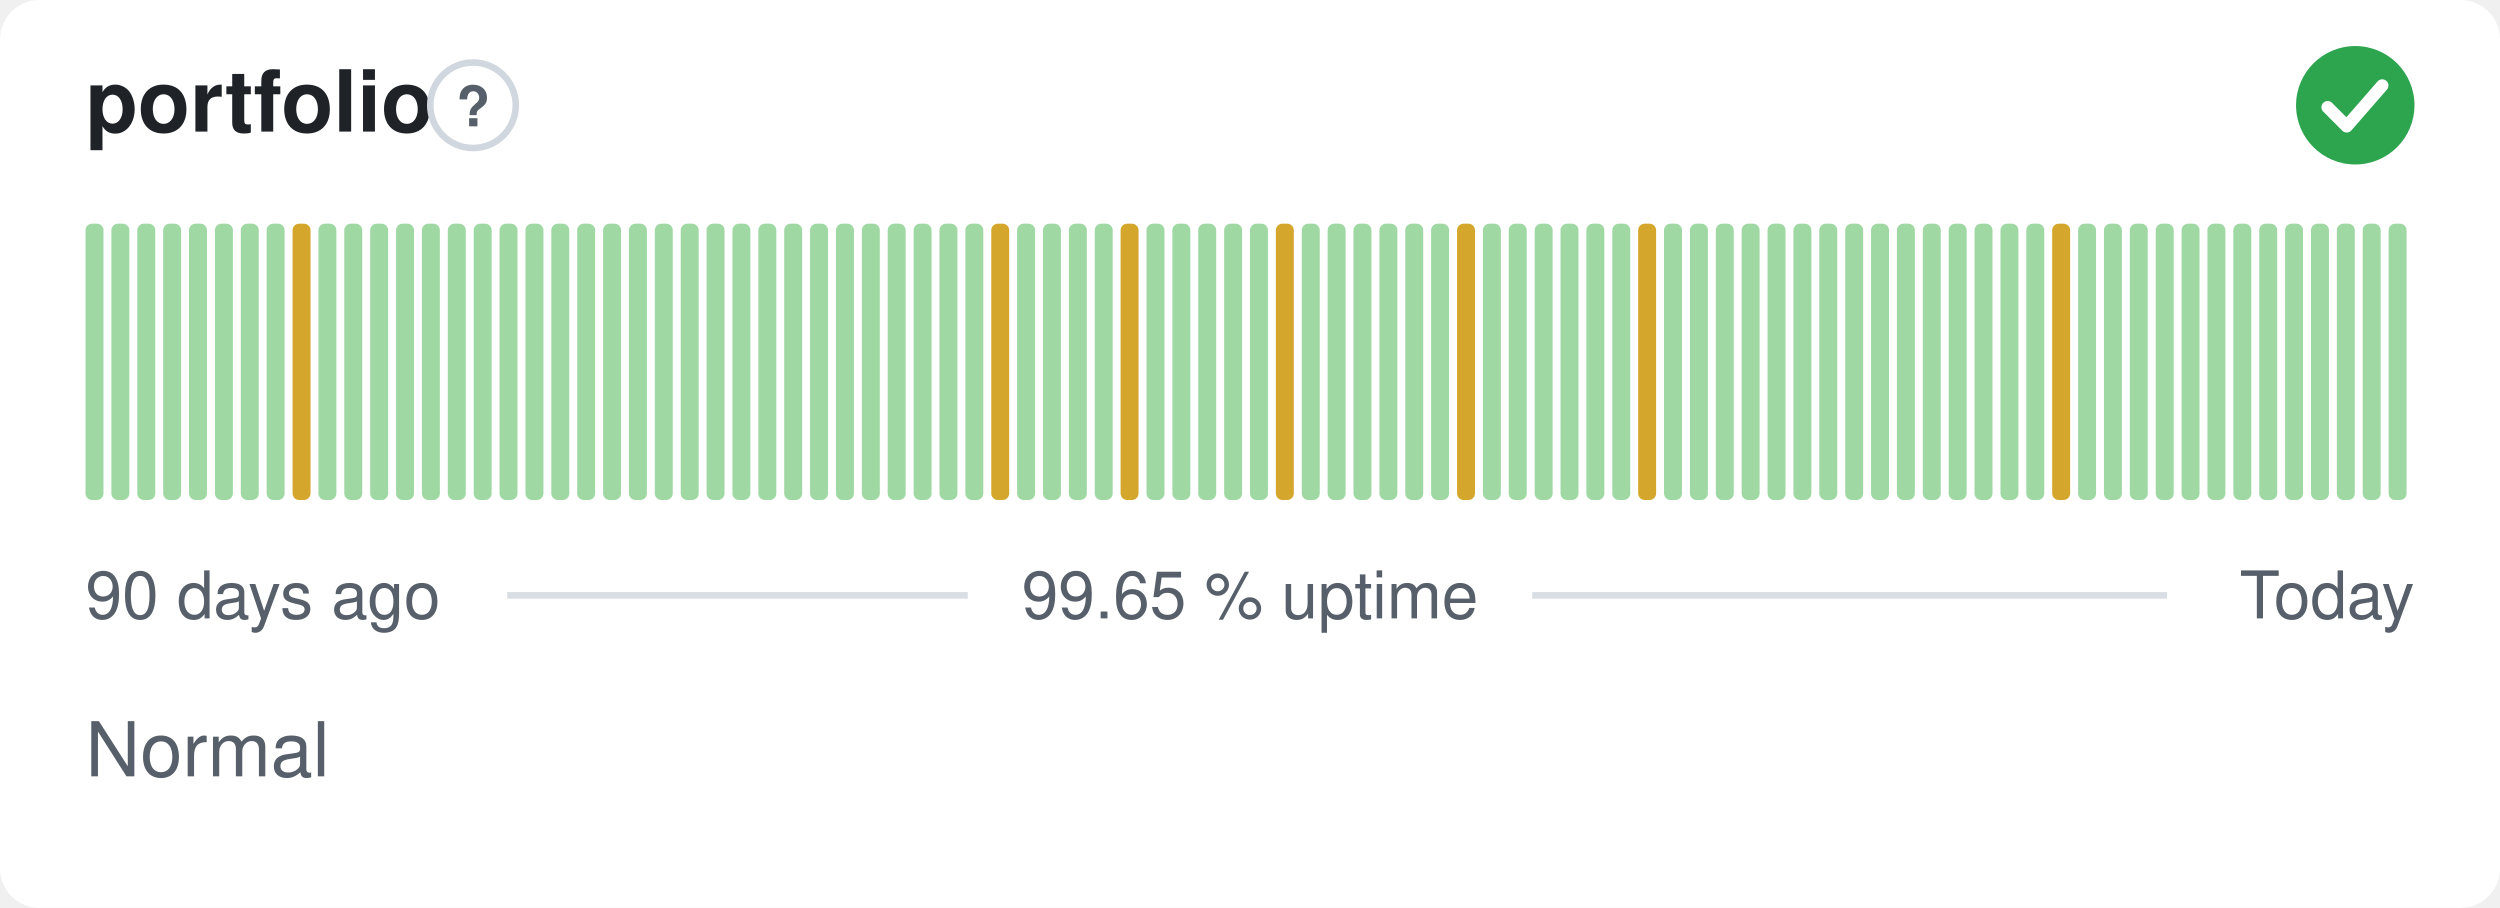
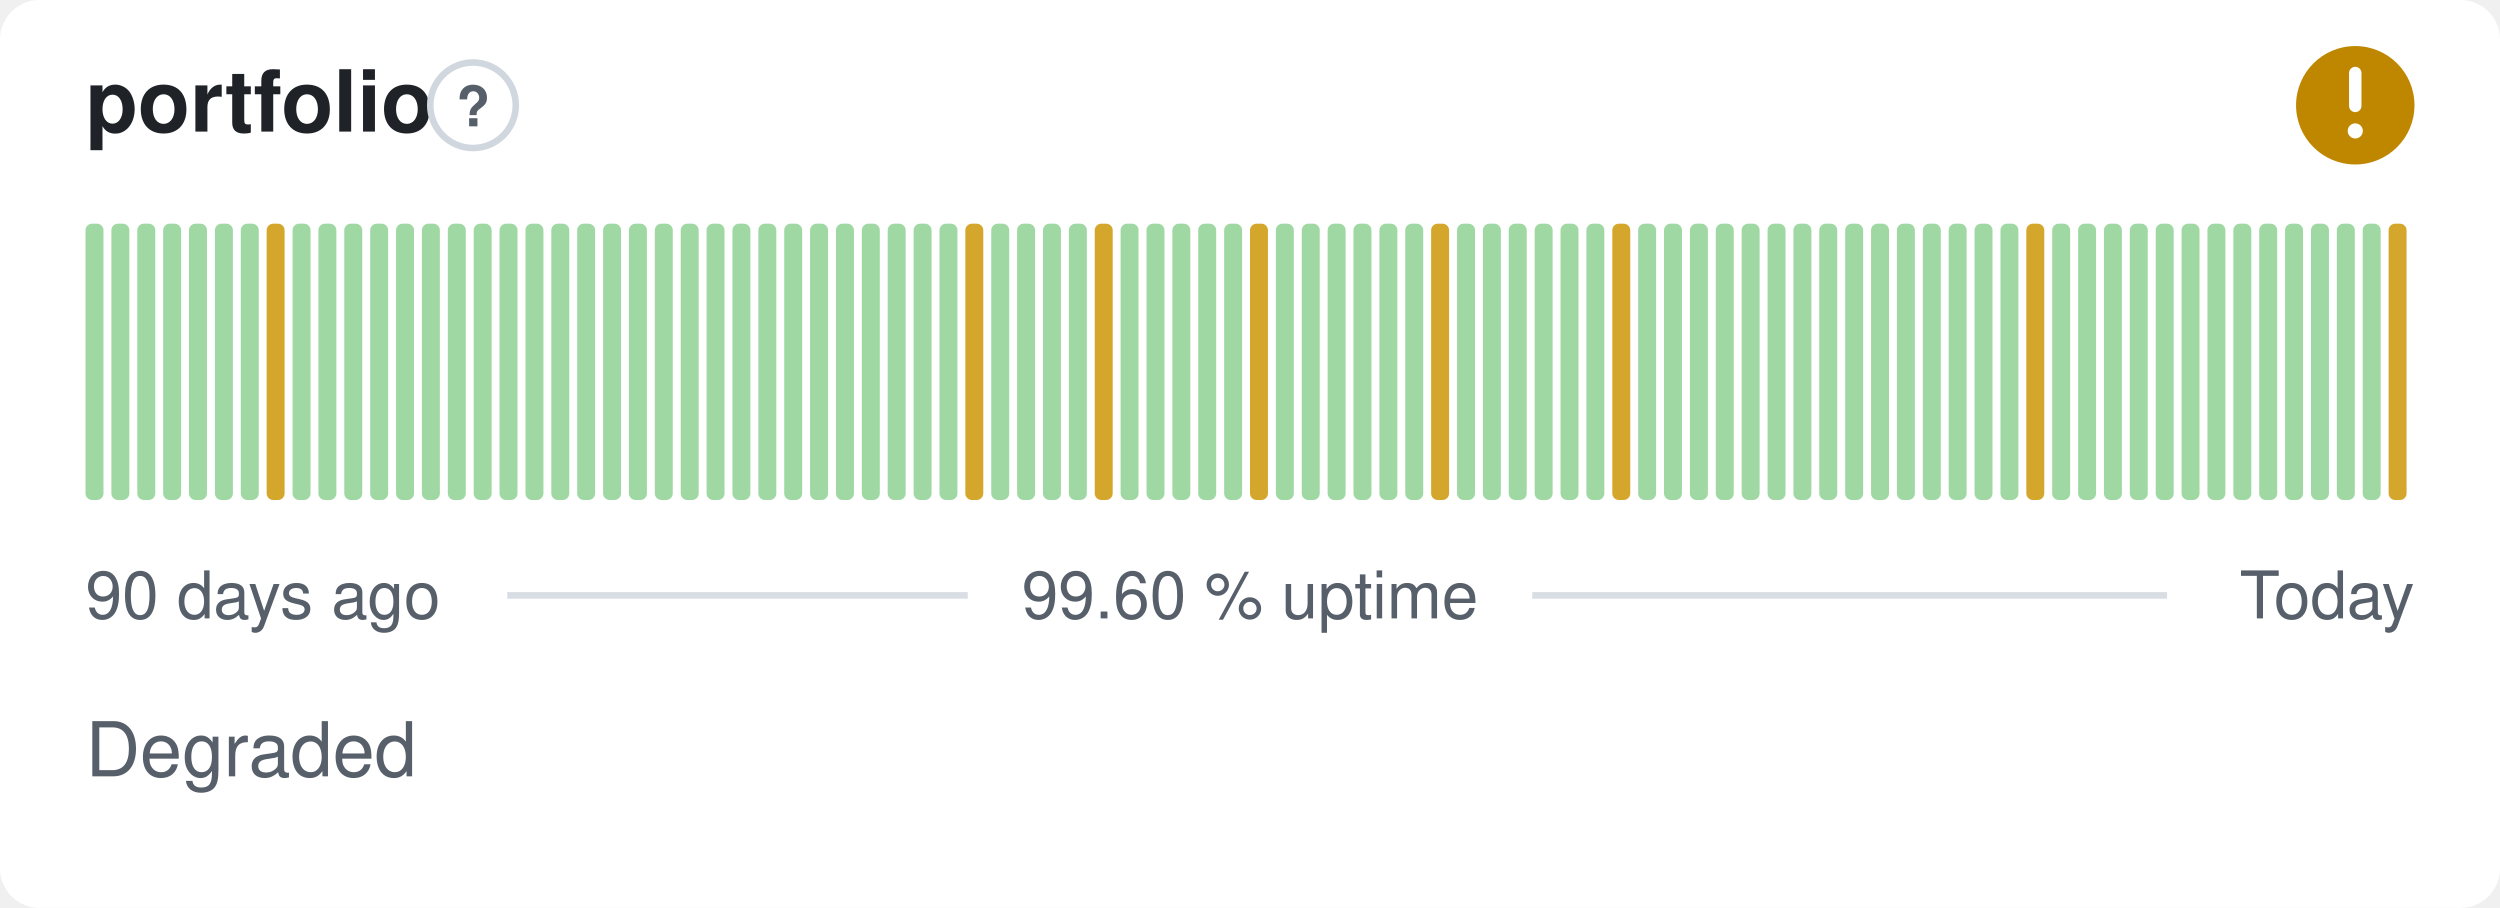
- <svg xmlns="http://www.w3.org/2000/svg" width="380" height="138" viewBox="0 0 380 138" role="img" aria-label="portfolio: Normal, 99.65 % uptime over the last 90 days" font-family="-apple-system,BlinkMacSystemFont,'Segoe UI',Helvetica,Arial,sans-serif">
+ <svg xmlns="http://www.w3.org/2000/svg" width="380" height="138" viewBox="0 0 380 138" role="img" aria-label="portfolio: Degraded, 99.60 % uptime over the last 90 days" font-family="-apple-system,BlinkMacSystemFont,'Segoe UI',Helvetica,Arial,sans-serif">
  <style>
    @media (prefers-color-scheme: dark) {
      .bg { fill: #0d1117 }
      .title { fill: #e6edf3 }
      .muted { fill: #8b949e }
      .hint { stroke: #30363d }
      .rule { stroke: #30363d }
      .nodata { fill: #21262d }
    }
  </style>
  <rect class="bg" width="380" height="138" rx="6" fill="#ffffff" />
  <text class="title" x="13" y="20" font-size="13" font-weight="600" fill="#1f2328">portfolio</text>
  <circle class="hint" cx="71.9" cy="16" r="6.5" fill="none" stroke="#d0d7de" stroke-width="1" />
  <text class="muted" x="71.9" y="19.2" text-anchor="middle" font-size="8.5" font-weight="700" fill="#57606a">?</text>
-   <circle cx="358" cy="16" r="9" fill="#2da44e" />
-   <path d="M353.80 16.30l2.90 2.90 5.40 -6.20" fill="none" stroke="#fff" stroke-width="1.89" stroke-linecap="round" stroke-linejoin="round" />
+   <circle cx="358" cy="16" r="9" fill="#bf8700" />
+   <path d="M358 11.10v5.00" fill="none" stroke="#fff" stroke-width="1.89" stroke-linecap="round" stroke-linejoin="round" />
+   <circle cx="358" cy="19.90" r="1.15" fill="#fff" />
  <rect x="13.00" y="34.00" width="2.73" height="42.00" rx="1" fill="#9fd8a3" />
  <rect x="16.93" y="34.00" width="2.73" height="42.00" rx="1" fill="#9fd8a3" />
  <rect x="20.87" y="34.00" width="2.73" height="42.00" rx="1" fill="#9fd8a3" />
  <rect x="24.80" y="34.00" width="2.73" height="42.00" rx="1" fill="#9fd8a3" />
  <rect x="28.73" y="34.00" width="2.73" height="42.00" rx="1" fill="#9fd8a3" />
  <rect x="32.67" y="34.00" width="2.73" height="42.00" rx="1" fill="#9fd8a3" />
  <rect x="36.60" y="34.00" width="2.73" height="42.00" rx="1" fill="#9fd8a3" />
-   <rect x="40.53" y="34.00" width="2.73" height="42.00" rx="1" fill="#9fd8a3" />
-   <rect x="44.47" y="34.00" width="2.73" height="42.00" rx="1" fill="#d4a72c" />
+   <rect x="40.53" y="34.00" width="2.73" height="42.00" rx="1" fill="#d4a72c" />
+   <rect x="44.47" y="34.00" width="2.73" height="42.00" rx="1" fill="#9fd8a3" />
  <rect x="48.40" y="34.00" width="2.73" height="42.00" rx="1" fill="#9fd8a3" />
  <rect x="52.33" y="34.00" width="2.73" height="42.00" rx="1" fill="#9fd8a3" />
  <rect x="56.27" y="34.00" width="2.73" height="42.00" rx="1" fill="#9fd8a3" />
  <rect x="60.20" y="34.00" width="2.73" height="42.00" rx="1" fill="#9fd8a3" />
  <rect x="64.13" y="34.00" width="2.73" height="42.00" rx="1" fill="#9fd8a3" />
  <rect x="68.07" y="34.00" width="2.73" height="42.00" rx="1" fill="#9fd8a3" />
  <rect x="72.00" y="34.00" width="2.73" height="42.00" rx="1" fill="#9fd8a3" />
  <rect x="75.93" y="34.00" width="2.73" height="42.00" rx="1" fill="#9fd8a3" />
  <rect x="79.87" y="34.00" width="2.73" height="42.00" rx="1" fill="#9fd8a3" />
  <rect x="83.80" y="34.00" width="2.73" height="42.00" rx="1" fill="#9fd8a3" />
  <rect x="87.73" y="34.00" width="2.73" height="42.00" rx="1" fill="#9fd8a3" />
  <rect x="91.67" y="34.00" width="2.73" height="42.00" rx="1" fill="#9fd8a3" />
  <rect x="95.60" y="34.00" width="2.73" height="42.00" rx="1" fill="#9fd8a3" />
  <rect x="99.53" y="34.00" width="2.73" height="42.00" rx="1" fill="#9fd8a3" />
  <rect x="103.47" y="34.00" width="2.73" height="42.00" rx="1" fill="#9fd8a3" />
  <rect x="107.40" y="34.00" width="2.73" height="42.00" rx="1" fill="#9fd8a3" />
  <rect x="111.33" y="34.00" width="2.73" height="42.00" rx="1" fill="#9fd8a3" />
  <rect x="115.27" y="34.00" width="2.73" height="42.00" rx="1" fill="#9fd8a3" />
  <rect x="119.20" y="34.00" width="2.73" height="42.00" rx="1" fill="#9fd8a3" />
  <rect x="123.13" y="34.00" width="2.73" height="42.00" rx="1" fill="#9fd8a3" />
  <rect x="127.07" y="34.00" width="2.73" height="42.00" rx="1" fill="#9fd8a3" />
  <rect x="131.00" y="34.00" width="2.73" height="42.00" rx="1" fill="#9fd8a3" />
  <rect x="134.93" y="34.00" width="2.73" height="42.00" rx="1" fill="#9fd8a3" />
  <rect x="138.87" y="34.00" width="2.73" height="42.00" rx="1" fill="#9fd8a3" />
  <rect x="142.80" y="34.00" width="2.73" height="42.00" rx="1" fill="#9fd8a3" />
-   <rect x="146.73" y="34.00" width="2.73" height="42.00" rx="1" fill="#9fd8a3" />
-   <rect x="150.67" y="34.00" width="2.73" height="42.00" rx="1" fill="#d4a72c" />
+   <rect x="146.73" y="34.00" width="2.73" height="42.00" rx="1" fill="#d4a72c" />
+   <rect x="150.67" y="34.00" width="2.73" height="42.00" rx="1" fill="#9fd8a3" />
  <rect x="154.60" y="34.00" width="2.73" height="42.00" rx="1" fill="#9fd8a3" />
  <rect x="158.53" y="34.00" width="2.73" height="42.00" rx="1" fill="#9fd8a3" />
  <rect x="162.47" y="34.00" width="2.73" height="42.00" rx="1" fill="#9fd8a3" />
-   <rect x="166.40" y="34.00" width="2.73" height="42.00" rx="1" fill="#9fd8a3" />
-   <rect x="170.33" y="34.00" width="2.73" height="42.00" rx="1" fill="#d4a72c" />
+   <rect x="166.40" y="34.00" width="2.73" height="42.00" rx="1" fill="#d4a72c" />
+   <rect x="170.33" y="34.00" width="2.73" height="42.00" rx="1" fill="#9fd8a3" />
  <rect x="174.27" y="34.00" width="2.73" height="42.00" rx="1" fill="#9fd8a3" />
  <rect x="178.20" y="34.00" width="2.73" height="42.00" rx="1" fill="#9fd8a3" />
  <rect x="182.13" y="34.00" width="2.73" height="42.00" rx="1" fill="#9fd8a3" />
  <rect x="186.07" y="34.00" width="2.73" height="42.00" rx="1" fill="#9fd8a3" />
-   <rect x="190.00" y="34.00" width="2.73" height="42.00" rx="1" fill="#9fd8a3" />
-   <rect x="193.93" y="34.00" width="2.73" height="42.00" rx="1" fill="#d4a72c" />
+   <rect x="190.00" y="34.00" width="2.73" height="42.00" rx="1" fill="#d4a72c" />
+   <rect x="193.93" y="34.00" width="2.73" height="42.00" rx="1" fill="#9fd8a3" />
  <rect x="197.87" y="34.00" width="2.73" height="42.00" rx="1" fill="#9fd8a3" />
  <rect x="201.80" y="34.00" width="2.73" height="42.00" rx="1" fill="#9fd8a3" />
  <rect x="205.73" y="34.00" width="2.73" height="42.00" rx="1" fill="#9fd8a3" />
  <rect x="209.67" y="34.00" width="2.73" height="42.00" rx="1" fill="#9fd8a3" />
  <rect x="213.60" y="34.00" width="2.73" height="42.00" rx="1" fill="#9fd8a3" />
-   <rect x="217.53" y="34.00" width="2.73" height="42.00" rx="1" fill="#9fd8a3" />
-   <rect x="221.47" y="34.00" width="2.73" height="42.00" rx="1" fill="#d4a72c" />
+   <rect x="217.53" y="34.00" width="2.73" height="42.00" rx="1" fill="#d4a72c" />
+   <rect x="221.47" y="34.00" width="2.73" height="42.00" rx="1" fill="#9fd8a3" />
  <rect x="225.40" y="34.00" width="2.73" height="42.00" rx="1" fill="#9fd8a3" />
  <rect x="229.33" y="34.00" width="2.73" height="42.00" rx="1" fill="#9fd8a3" />
  <rect x="233.27" y="34.00" width="2.73" height="42.00" rx="1" fill="#9fd8a3" />
  <rect x="237.20" y="34.00" width="2.73" height="42.00" rx="1" fill="#9fd8a3" />
  <rect x="241.13" y="34.00" width="2.73" height="42.00" rx="1" fill="#9fd8a3" />
-   <rect x="245.07" y="34.00" width="2.73" height="42.00" rx="1" fill="#9fd8a3" />
-   <rect x="249.00" y="34.00" width="2.73" height="42.00" rx="1" fill="#d4a72c" />
+   <rect x="245.07" y="34.00" width="2.73" height="42.00" rx="1" fill="#d4a72c" />
+   <rect x="249.00" y="34.00" width="2.73" height="42.00" rx="1" fill="#9fd8a3" />
  <rect x="252.93" y="34.00" width="2.73" height="42.00" rx="1" fill="#9fd8a3" />
  <rect x="256.87" y="34.00" width="2.73" height="42.00" rx="1" fill="#9fd8a3" />
  <rect x="260.80" y="34.00" width="2.73" height="42.00" rx="1" fill="#9fd8a3" />
  <rect x="264.73" y="34.00" width="2.73" height="42.00" rx="1" fill="#9fd8a3" />
  <rect x="268.67" y="34.00" width="2.73" height="42.00" rx="1" fill="#9fd8a3" />
  <rect x="272.60" y="34.00" width="2.73" height="42.00" rx="1" fill="#9fd8a3" />
  <rect x="276.53" y="34.00" width="2.73" height="42.00" rx="1" fill="#9fd8a3" />
  <rect x="280.47" y="34.00" width="2.73" height="42.00" rx="1" fill="#9fd8a3" />
  <rect x="284.40" y="34.00" width="2.73" height="42.00" rx="1" fill="#9fd8a3" />
  <rect x="288.33" y="34.00" width="2.73" height="42.00" rx="1" fill="#9fd8a3" />
  <rect x="292.27" y="34.00" width="2.73" height="42.00" rx="1" fill="#9fd8a3" />
  <rect x="296.20" y="34.00" width="2.73" height="42.00" rx="1" fill="#9fd8a3" />
  <rect x="300.13" y="34.00" width="2.73" height="42.00" rx="1" fill="#9fd8a3" />
  <rect x="304.07" y="34.00" width="2.73" height="42.00" rx="1" fill="#9fd8a3" />
-   <rect x="308.00" y="34.00" width="2.73" height="42.00" rx="1" fill="#9fd8a3" />
-   <rect x="311.93" y="34.00" width="2.73" height="42.00" rx="1" fill="#d4a72c" />
+   <rect x="308.00" y="34.00" width="2.73" height="42.00" rx="1" fill="#d4a72c" />
+   <rect x="311.93" y="34.00" width="2.73" height="42.00" rx="1" fill="#9fd8a3" />
  <rect x="315.87" y="34.00" width="2.73" height="42.00" rx="1" fill="#9fd8a3" />
  <rect x="319.80" y="34.00" width="2.73" height="42.00" rx="1" fill="#9fd8a3" />
  <rect x="323.73" y="34.00" width="2.73" height="42.00" rx="1" fill="#9fd8a3" />
  <rect x="327.67" y="34.00" width="2.73" height="42.00" rx="1" fill="#9fd8a3" />
  <rect x="331.60" y="34.00" width="2.73" height="42.00" rx="1" fill="#9fd8a3" />
  <rect x="335.53" y="34.00" width="2.73" height="42.00" rx="1" fill="#9fd8a3" />
  <rect x="339.47" y="34.00" width="2.73" height="42.00" rx="1" fill="#9fd8a3" />
  <rect x="343.40" y="34.00" width="2.73" height="42.00" rx="1" fill="#9fd8a3" />
  <rect x="347.33" y="34.00" width="2.73" height="42.00" rx="1" fill="#9fd8a3" />
  <rect x="351.27" y="34.00" width="2.73" height="42.00" rx="1" fill="#9fd8a3" />
  <rect x="355.20" y="34.00" width="2.73" height="42.00" rx="1" fill="#9fd8a3" />
  <rect x="359.13" y="34.00" width="2.73" height="42.00" rx="1" fill="#9fd8a3" />
-   <rect x="363.07" y="34.00" width="2.73" height="42.00" rx="1" fill="#9fd8a3" />
+   <rect x="363.07" y="34.00" width="2.73" height="42.00" rx="1" fill="#d4a72c" />
  <text class="muted" x="13" y="94" font-size="10" fill="#57606a">90 days ago</text>
-   <text class="muted" x="190" y="94" text-anchor="middle" font-size="10" fill="#57606a">99.65 % uptime</text>
+   <text class="muted" x="190" y="94" text-anchor="middle" font-size="10" fill="#57606a">99.60 % uptime</text>
  <text class="muted" x="367" y="94" text-anchor="end" font-size="10" fill="#57606a">Today</text>
  <line class="rule" x1="77.1" y1="90.5" x2="147.1" y2="90.5" stroke="#d8dee4" stroke-width="1" />
  <line class="rule" x1="232.9" y1="90.5" x2="329.4" y2="90.5" stroke="#d8dee4" stroke-width="1" />
-   <text class="muted" x="13" y="118" font-size="11.5" fill="#57606a">Normal</text>
+   <text class="muted" x="13" y="118" font-size="11.5" fill="#57606a">Degraded</text>
</svg>
